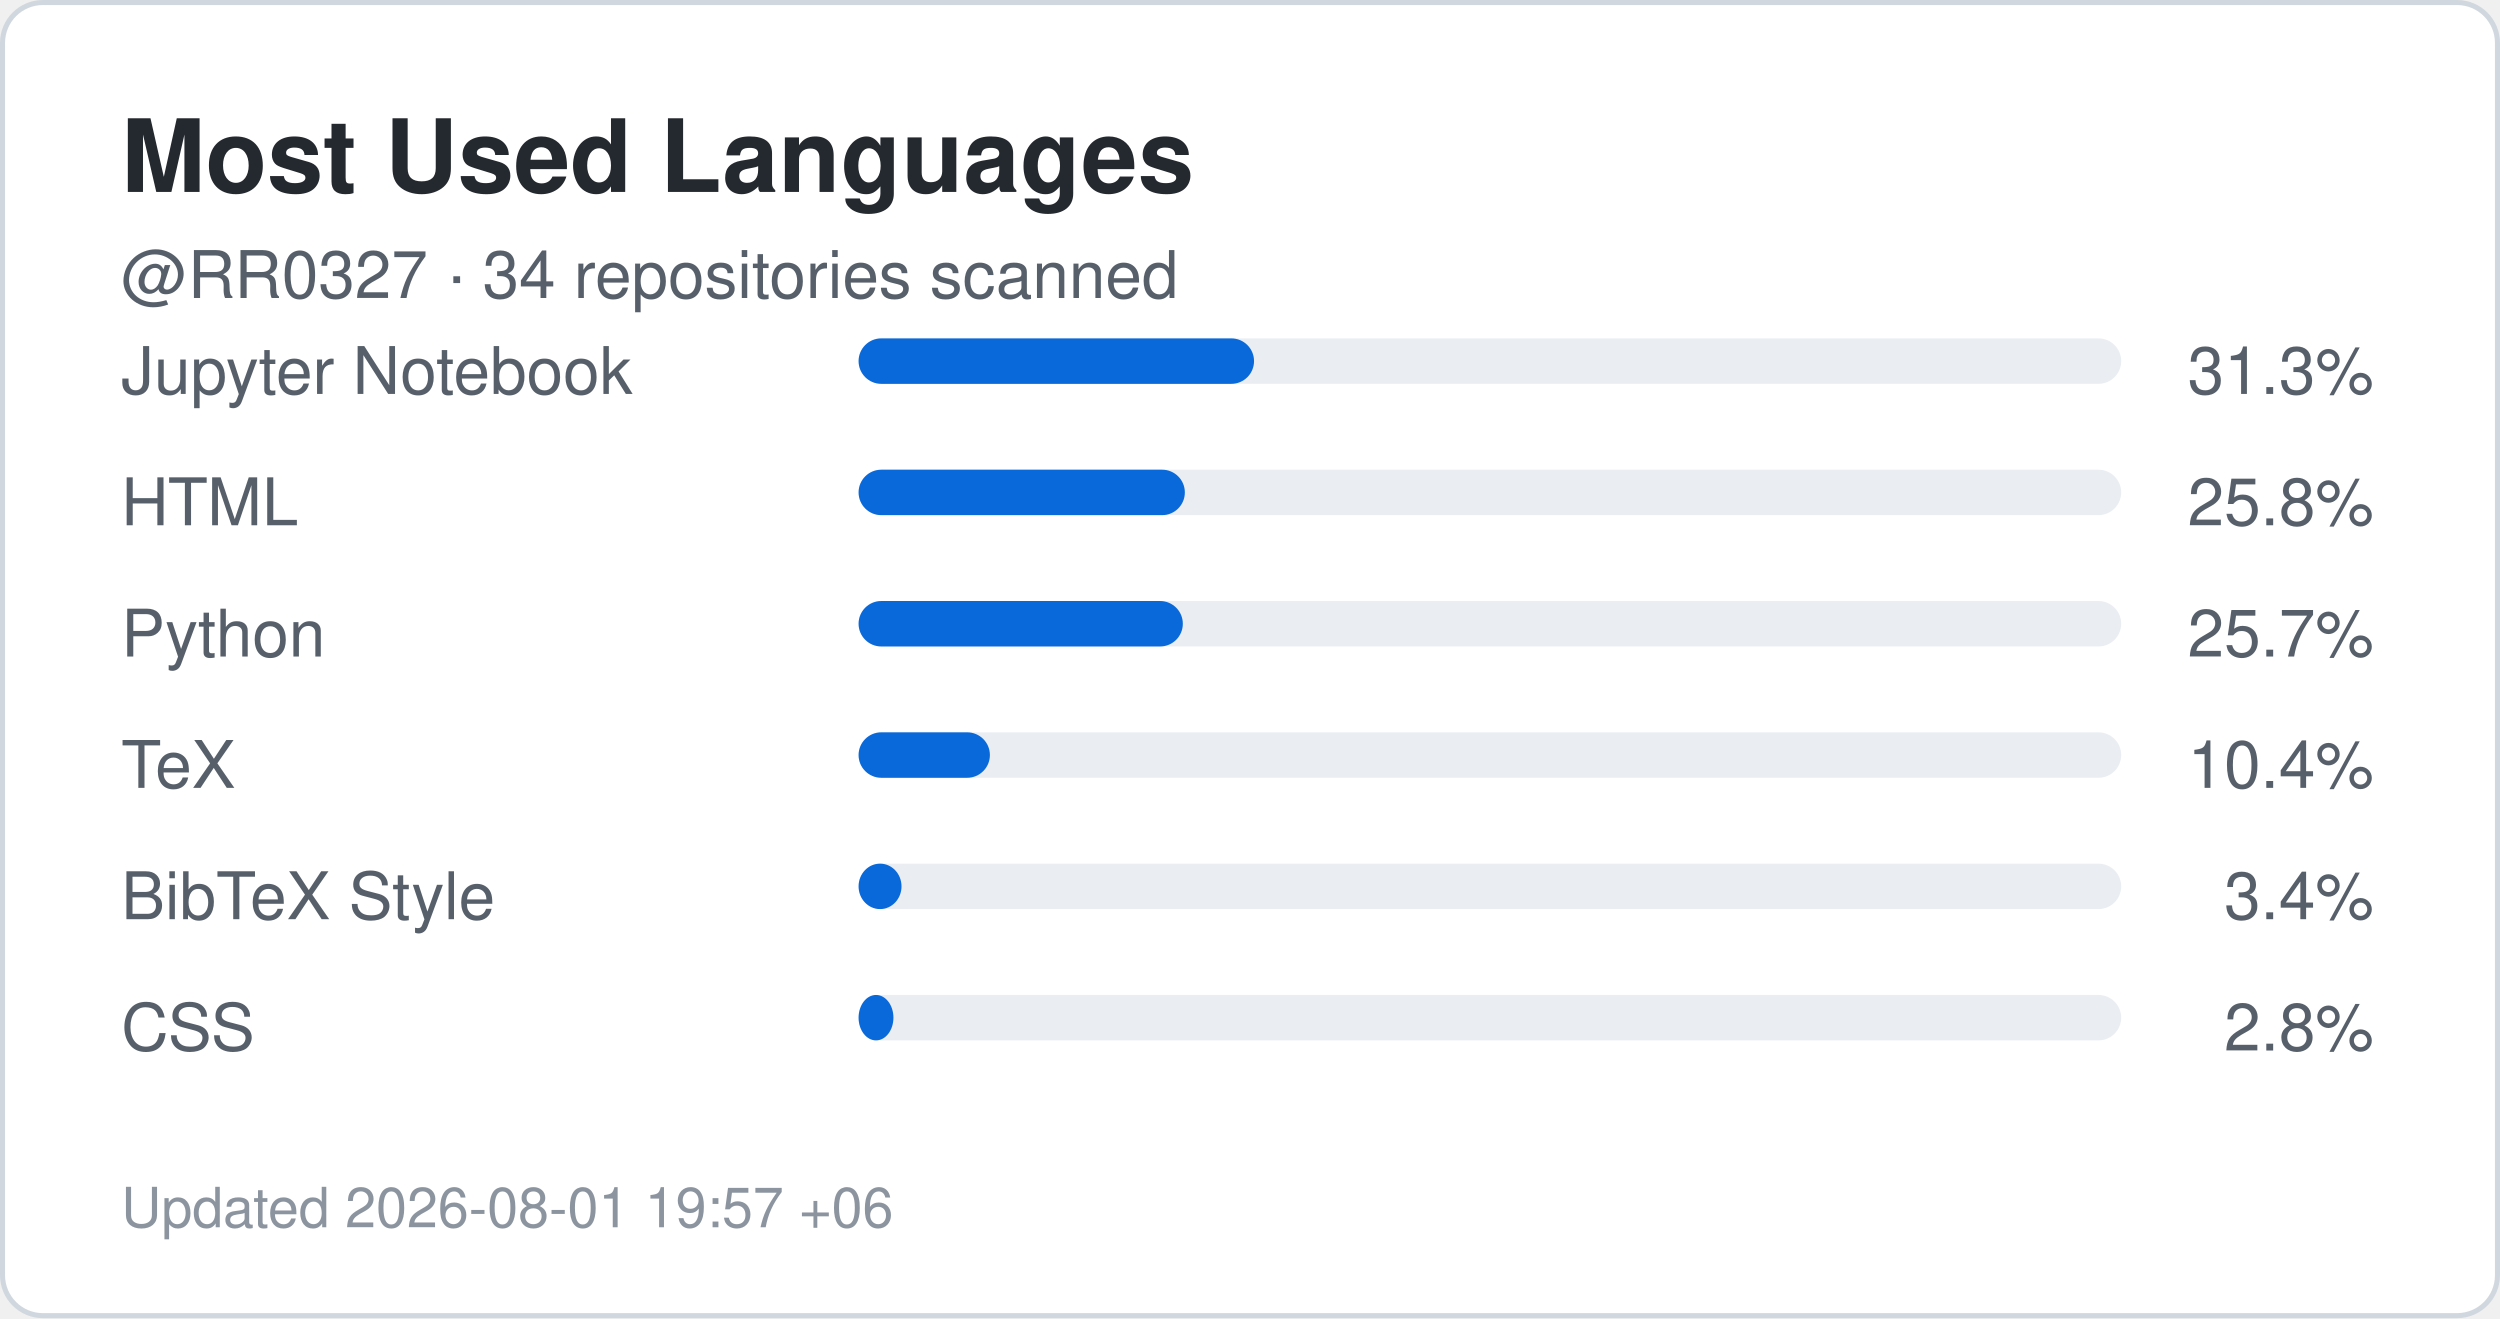
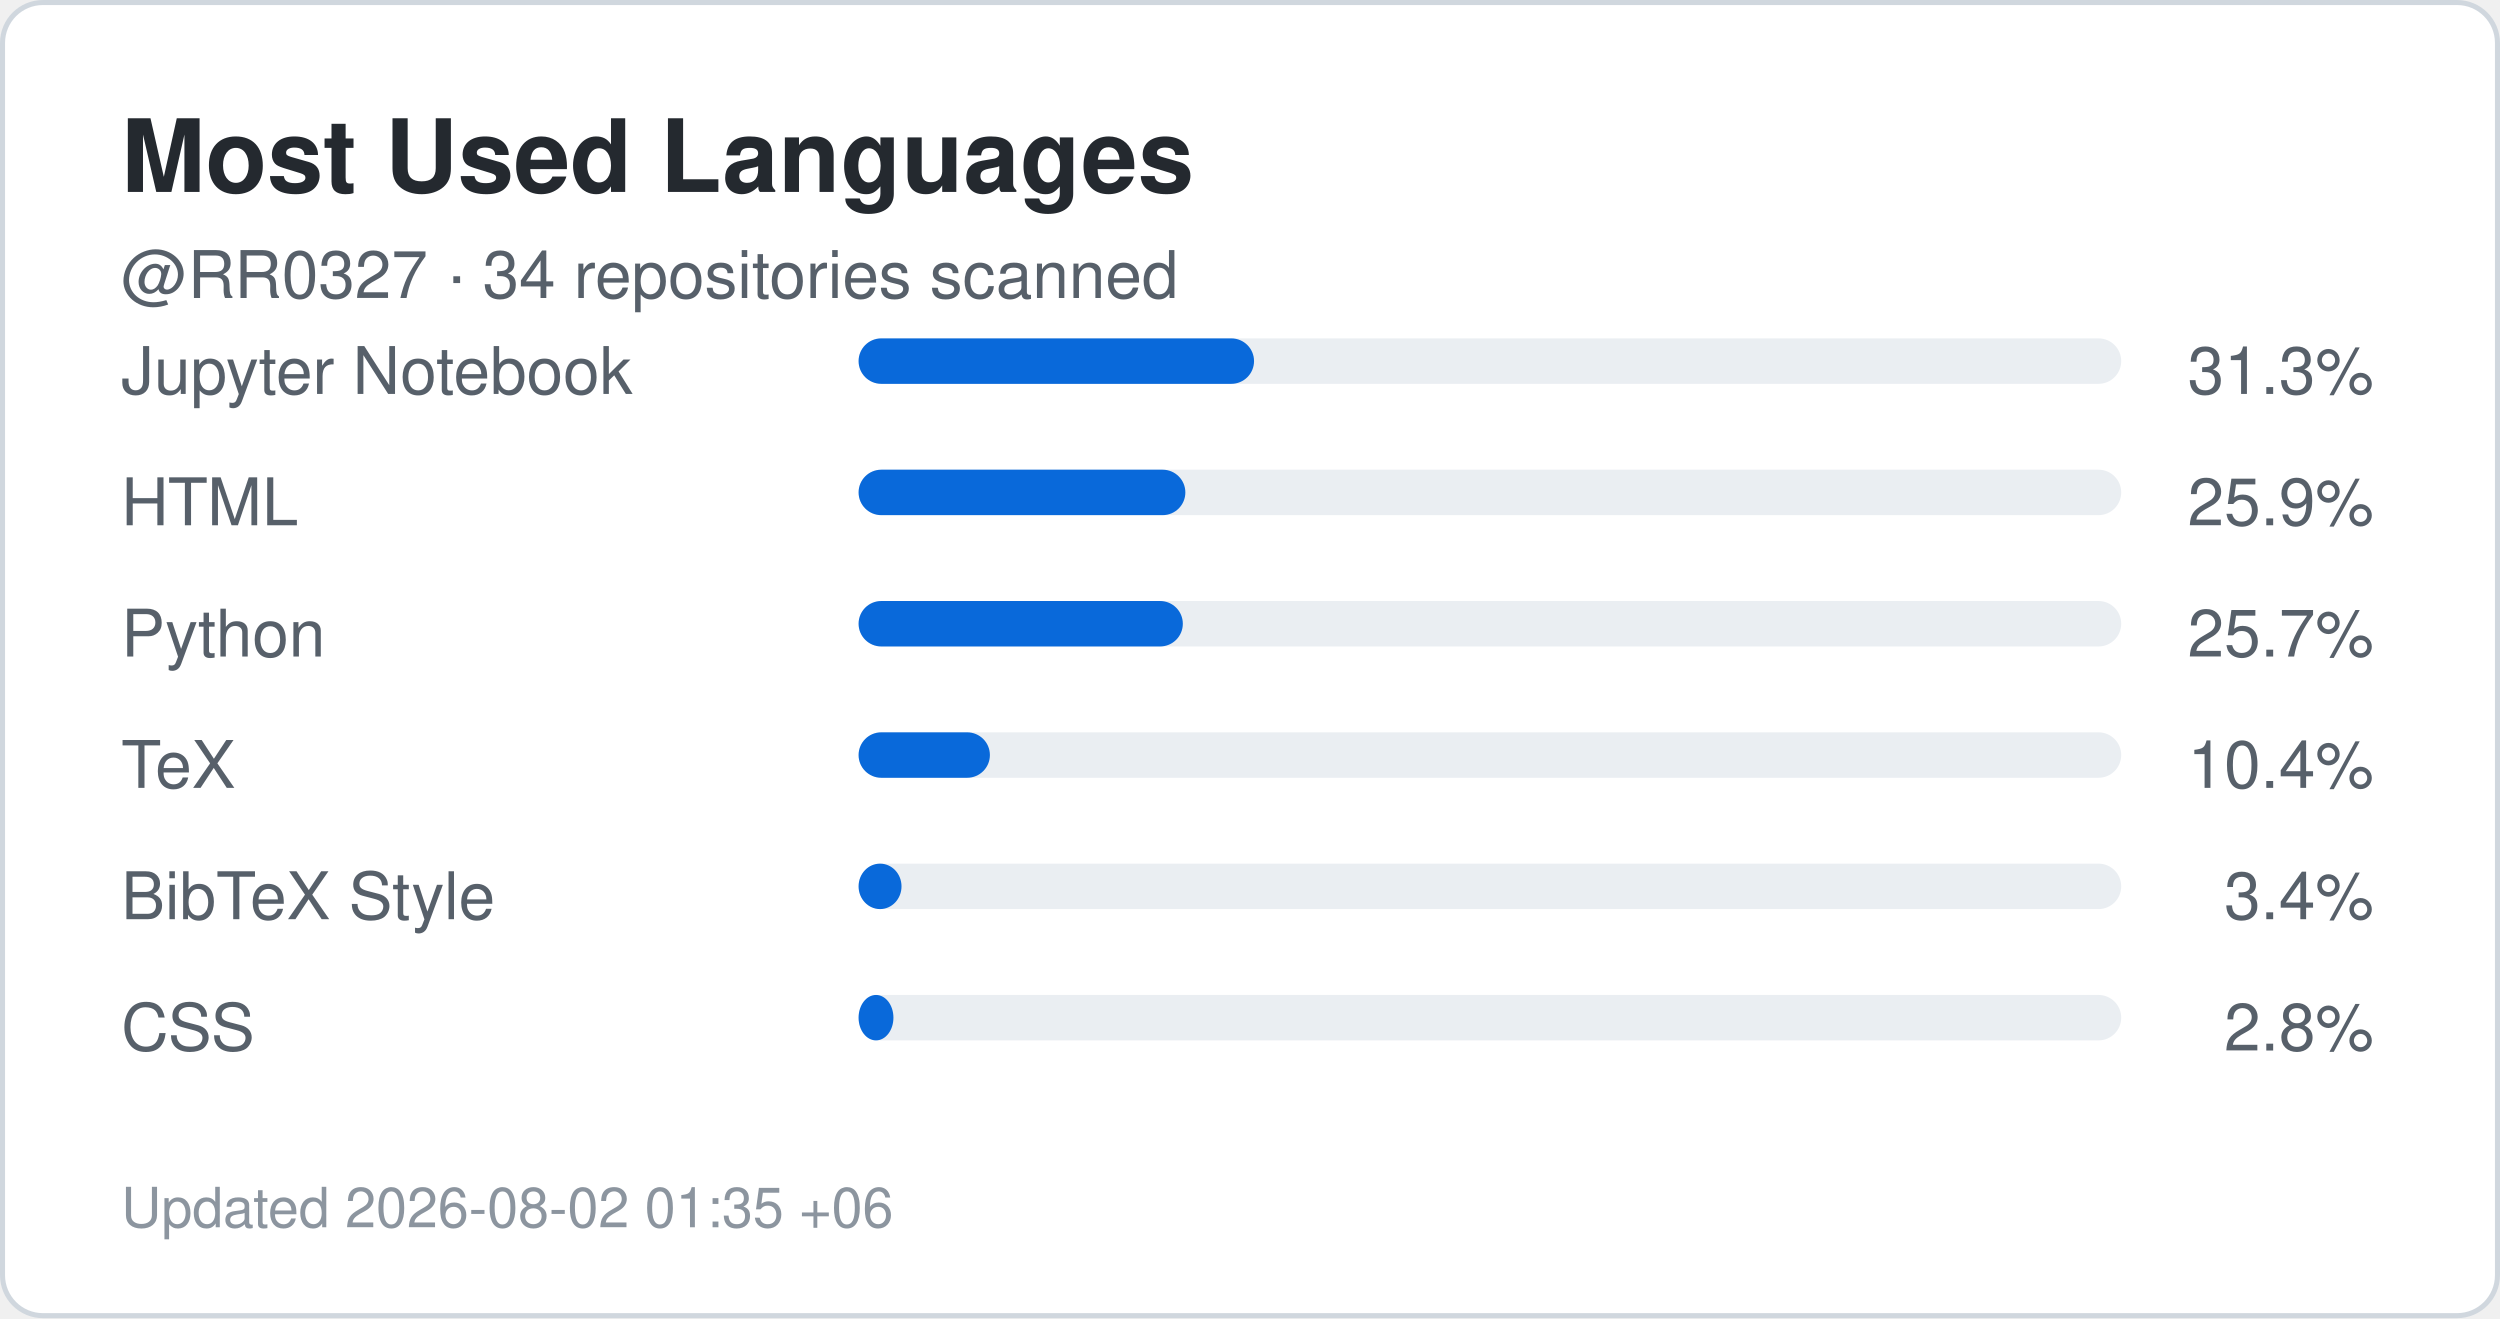
<svg xmlns="http://www.w3.org/2000/svg" width="495" height="261" viewBox="0 0 495 261" role="img" aria-label="Top languages for RR0327">
  <rect x="0.5" y="0.5" width="494" height="260" rx="8" fill="#ffffff" stroke="#d0d7de" />
  <style>
    .title {
      font: 700 20px -apple-system,BlinkMacSystemFont,"Segoe UI",Helvetica,Arial,sans-serif;
      fill: #24292f;
    }
    .label {
      font: 500 13px -apple-system,BlinkMacSystemFont,"Segoe UI",Helvetica,Arial,sans-serif;
      fill: #57606a;
    }
    .value {
      font: 700 22px -apple-system,BlinkMacSystemFont,"Segoe UI",Helvetica,Arial,sans-serif;
      fill: #0969da;
    }
    .small {
      font: 400 11px -apple-system,BlinkMacSystemFont,"Segoe UI",Helvetica,Arial,sans-serif;
      fill: #8c959f;
    }
  </style>
  <text x="24" y="38" class="title">Most Used Languages</text>
  <text x="24" y="59" class="label">
    @RR0327 · 34 repositories scanned
  </text>
  <text x="24" y="78" class="label">Jupyter Notebook</text>
  <rect x="170" y="67" width="250" height="9" rx="4.5" fill="#eaeef2" />
  <rect x="170" y="67" width="78.3" height="9" rx="4.5" fill="#0969da" />
  <text x="470" y="78" text-anchor="end" class="label">
    31.3%
  </text>
  <text x="24" y="104" class="label">HTML</text>
  <rect x="170" y="93" width="250" height="9" rx="4.5" fill="#eaeef2" />
-   <rect x="170" y="93" width="64.6" height="9" rx="4.5" fill="#0969da" />
+   <rect x="170" y="93" width="64.7" height="9" rx="4.5" fill="#0969da" />
  <text x="470" y="104" text-anchor="end" class="label">
-     25.8%
+     25.9%
  </text>
  <text x="24" y="130" class="label">Python</text>
  <rect x="170" y="119" width="250" height="9" rx="4.5" fill="#eaeef2" />
  <rect x="170" y="119" width="64.2" height="9" rx="4.5" fill="#0969da" />
  <text x="470" y="130" text-anchor="end" class="label">
    25.7%
  </text>
  <text x="24" y="156" class="label">TeX</text>
  <rect x="170" y="145" width="250" height="9" rx="4.5" fill="#eaeef2" />
  <rect x="170" y="145" width="26.0" height="9" rx="4.5" fill="#0969da" />
  <text x="470" y="156" text-anchor="end" class="label">
    10.4%
  </text>
  <text x="24" y="182" class="label">BibTeX Style</text>
  <rect x="170" y="171" width="250" height="9" rx="4.5" fill="#eaeef2" />
  <rect x="170" y="171" width="8.5" height="9" rx="4.5" fill="#0969da" />
  <text x="470" y="182" text-anchor="end" class="label">
    3.4%
  </text>
  <text x="24" y="208" class="label">CSS</text>
  <rect x="170" y="197" width="250" height="9" rx="4.5" fill="#eaeef2" />
  <rect x="170" y="197" width="6.9" height="9" rx="4.5" fill="#0969da" />
  <text x="470" y="208" text-anchor="end" class="label">
    2.8%
  </text>
  <text x="24" y="243" class="small">
-     Updated 2026-08-01 19:57 +06
+     Updated 2026-08-02 01:35 +06
  </text>
</svg>
